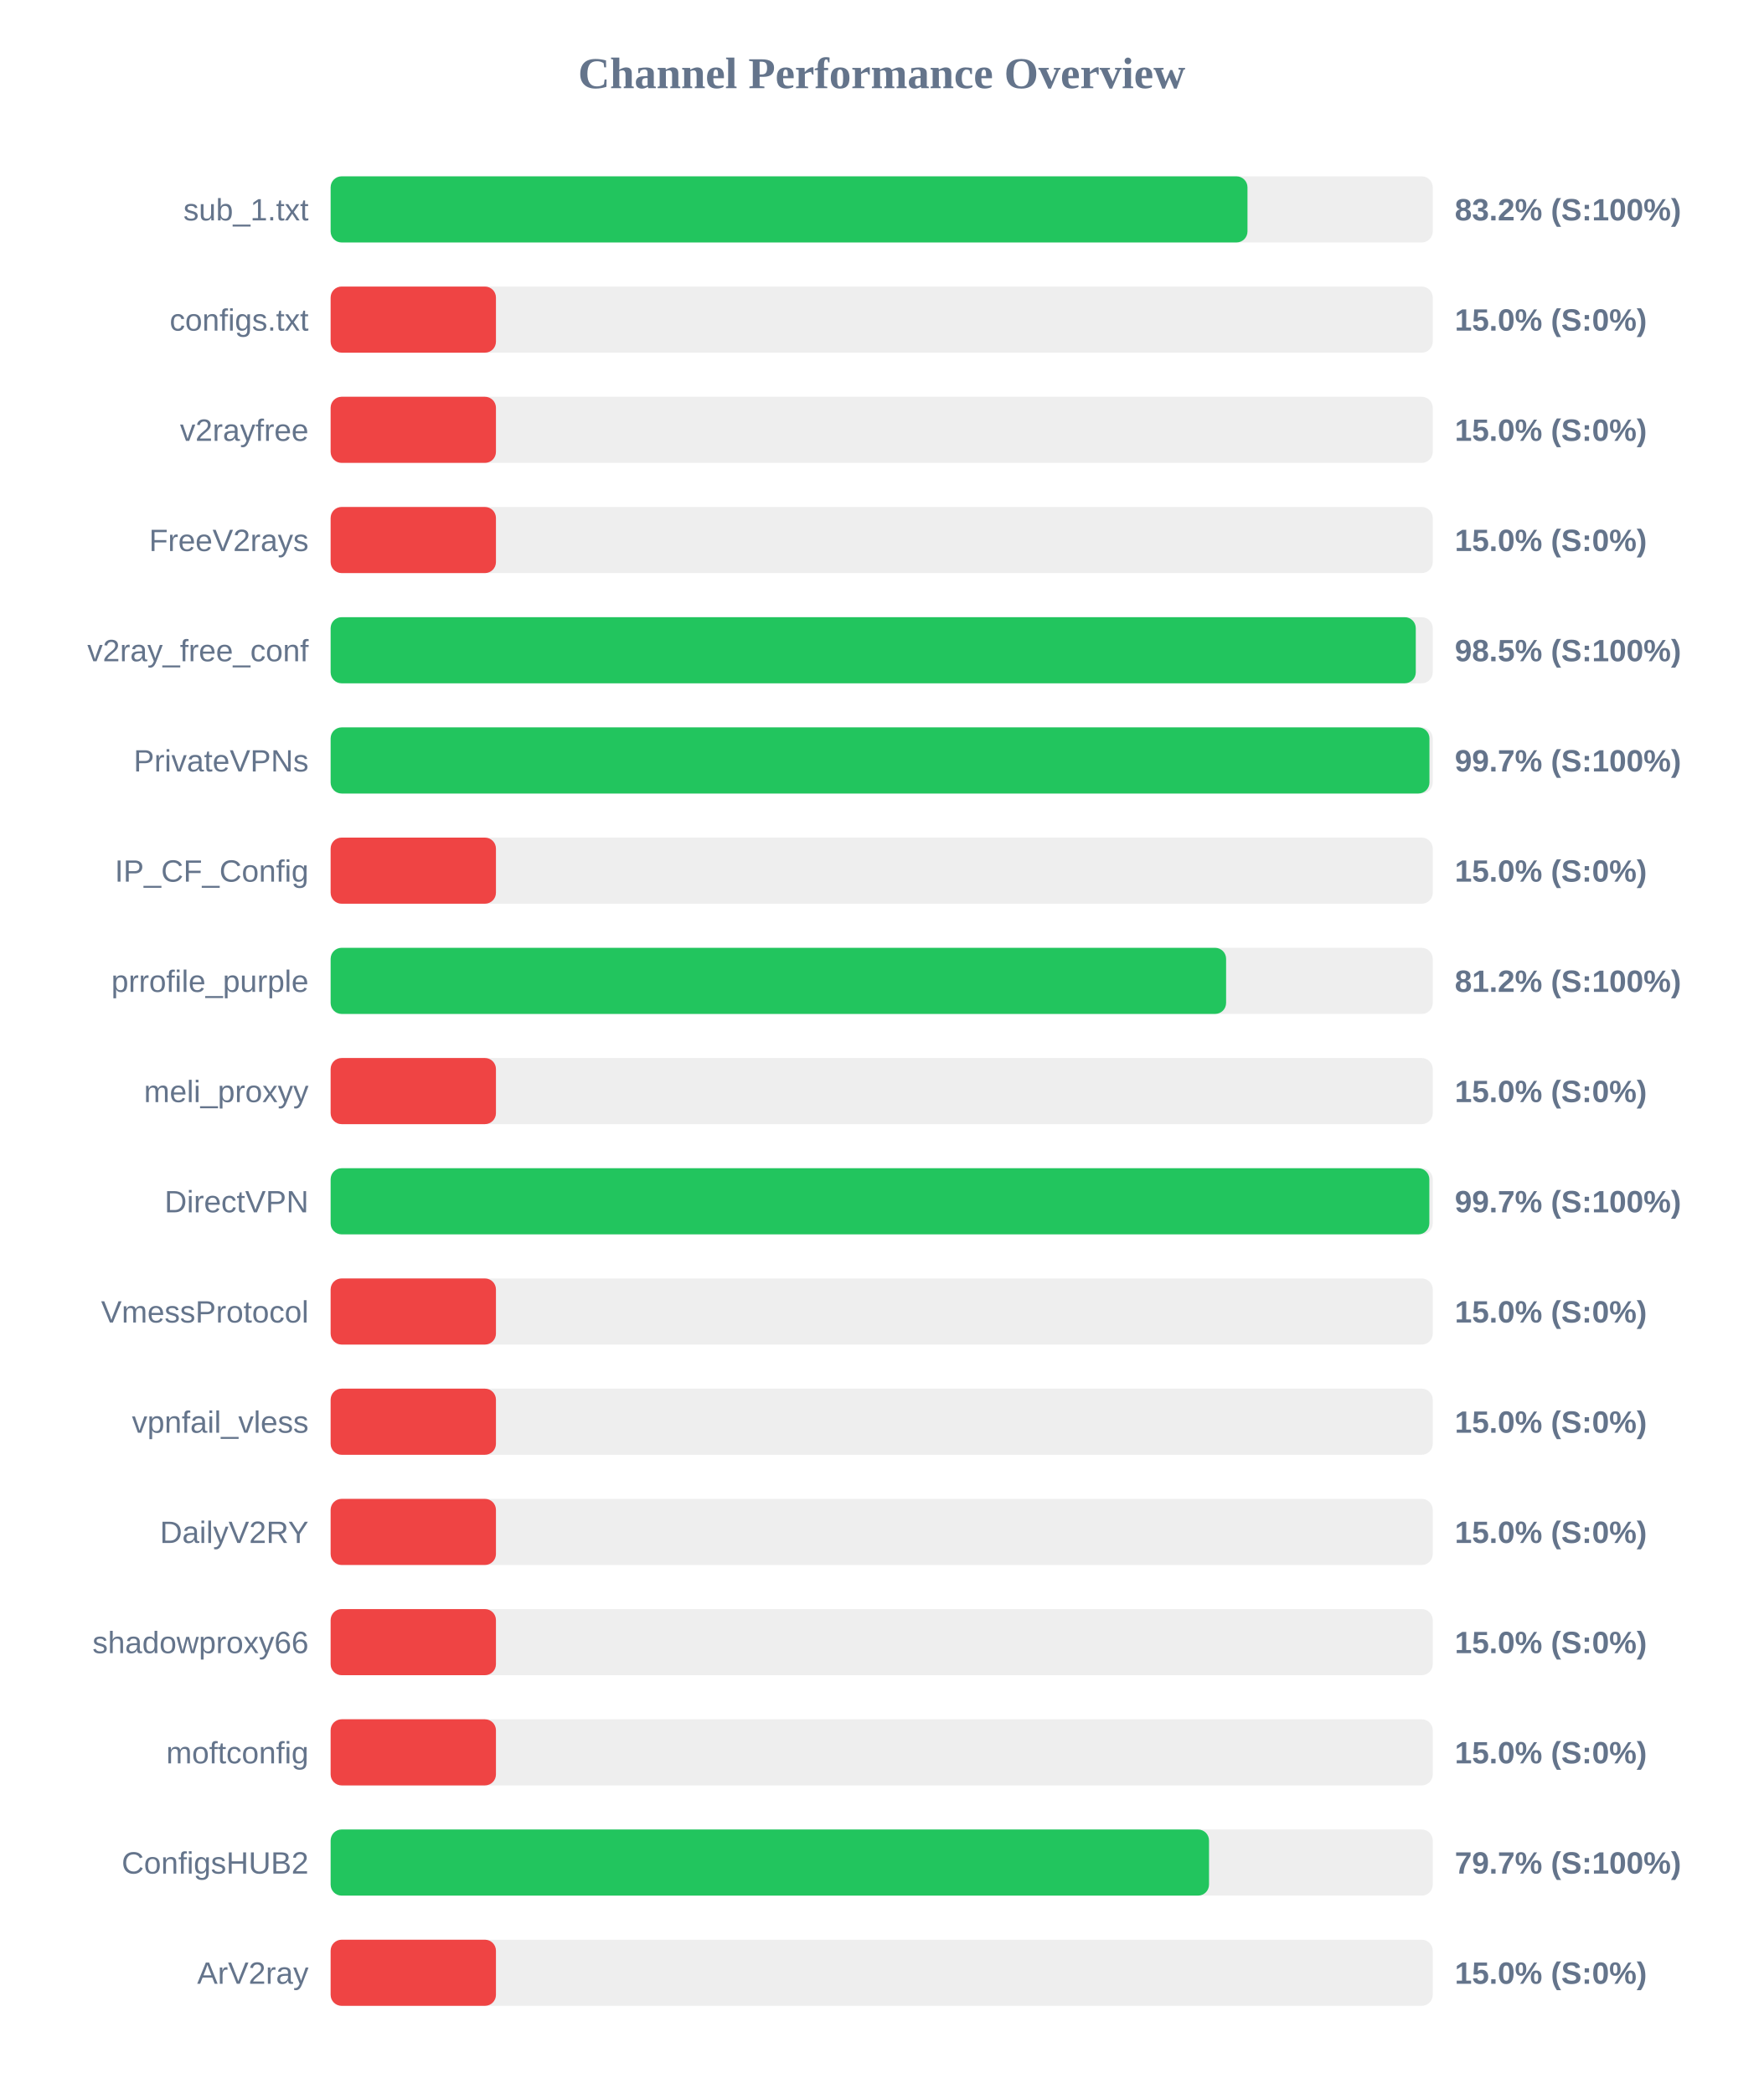
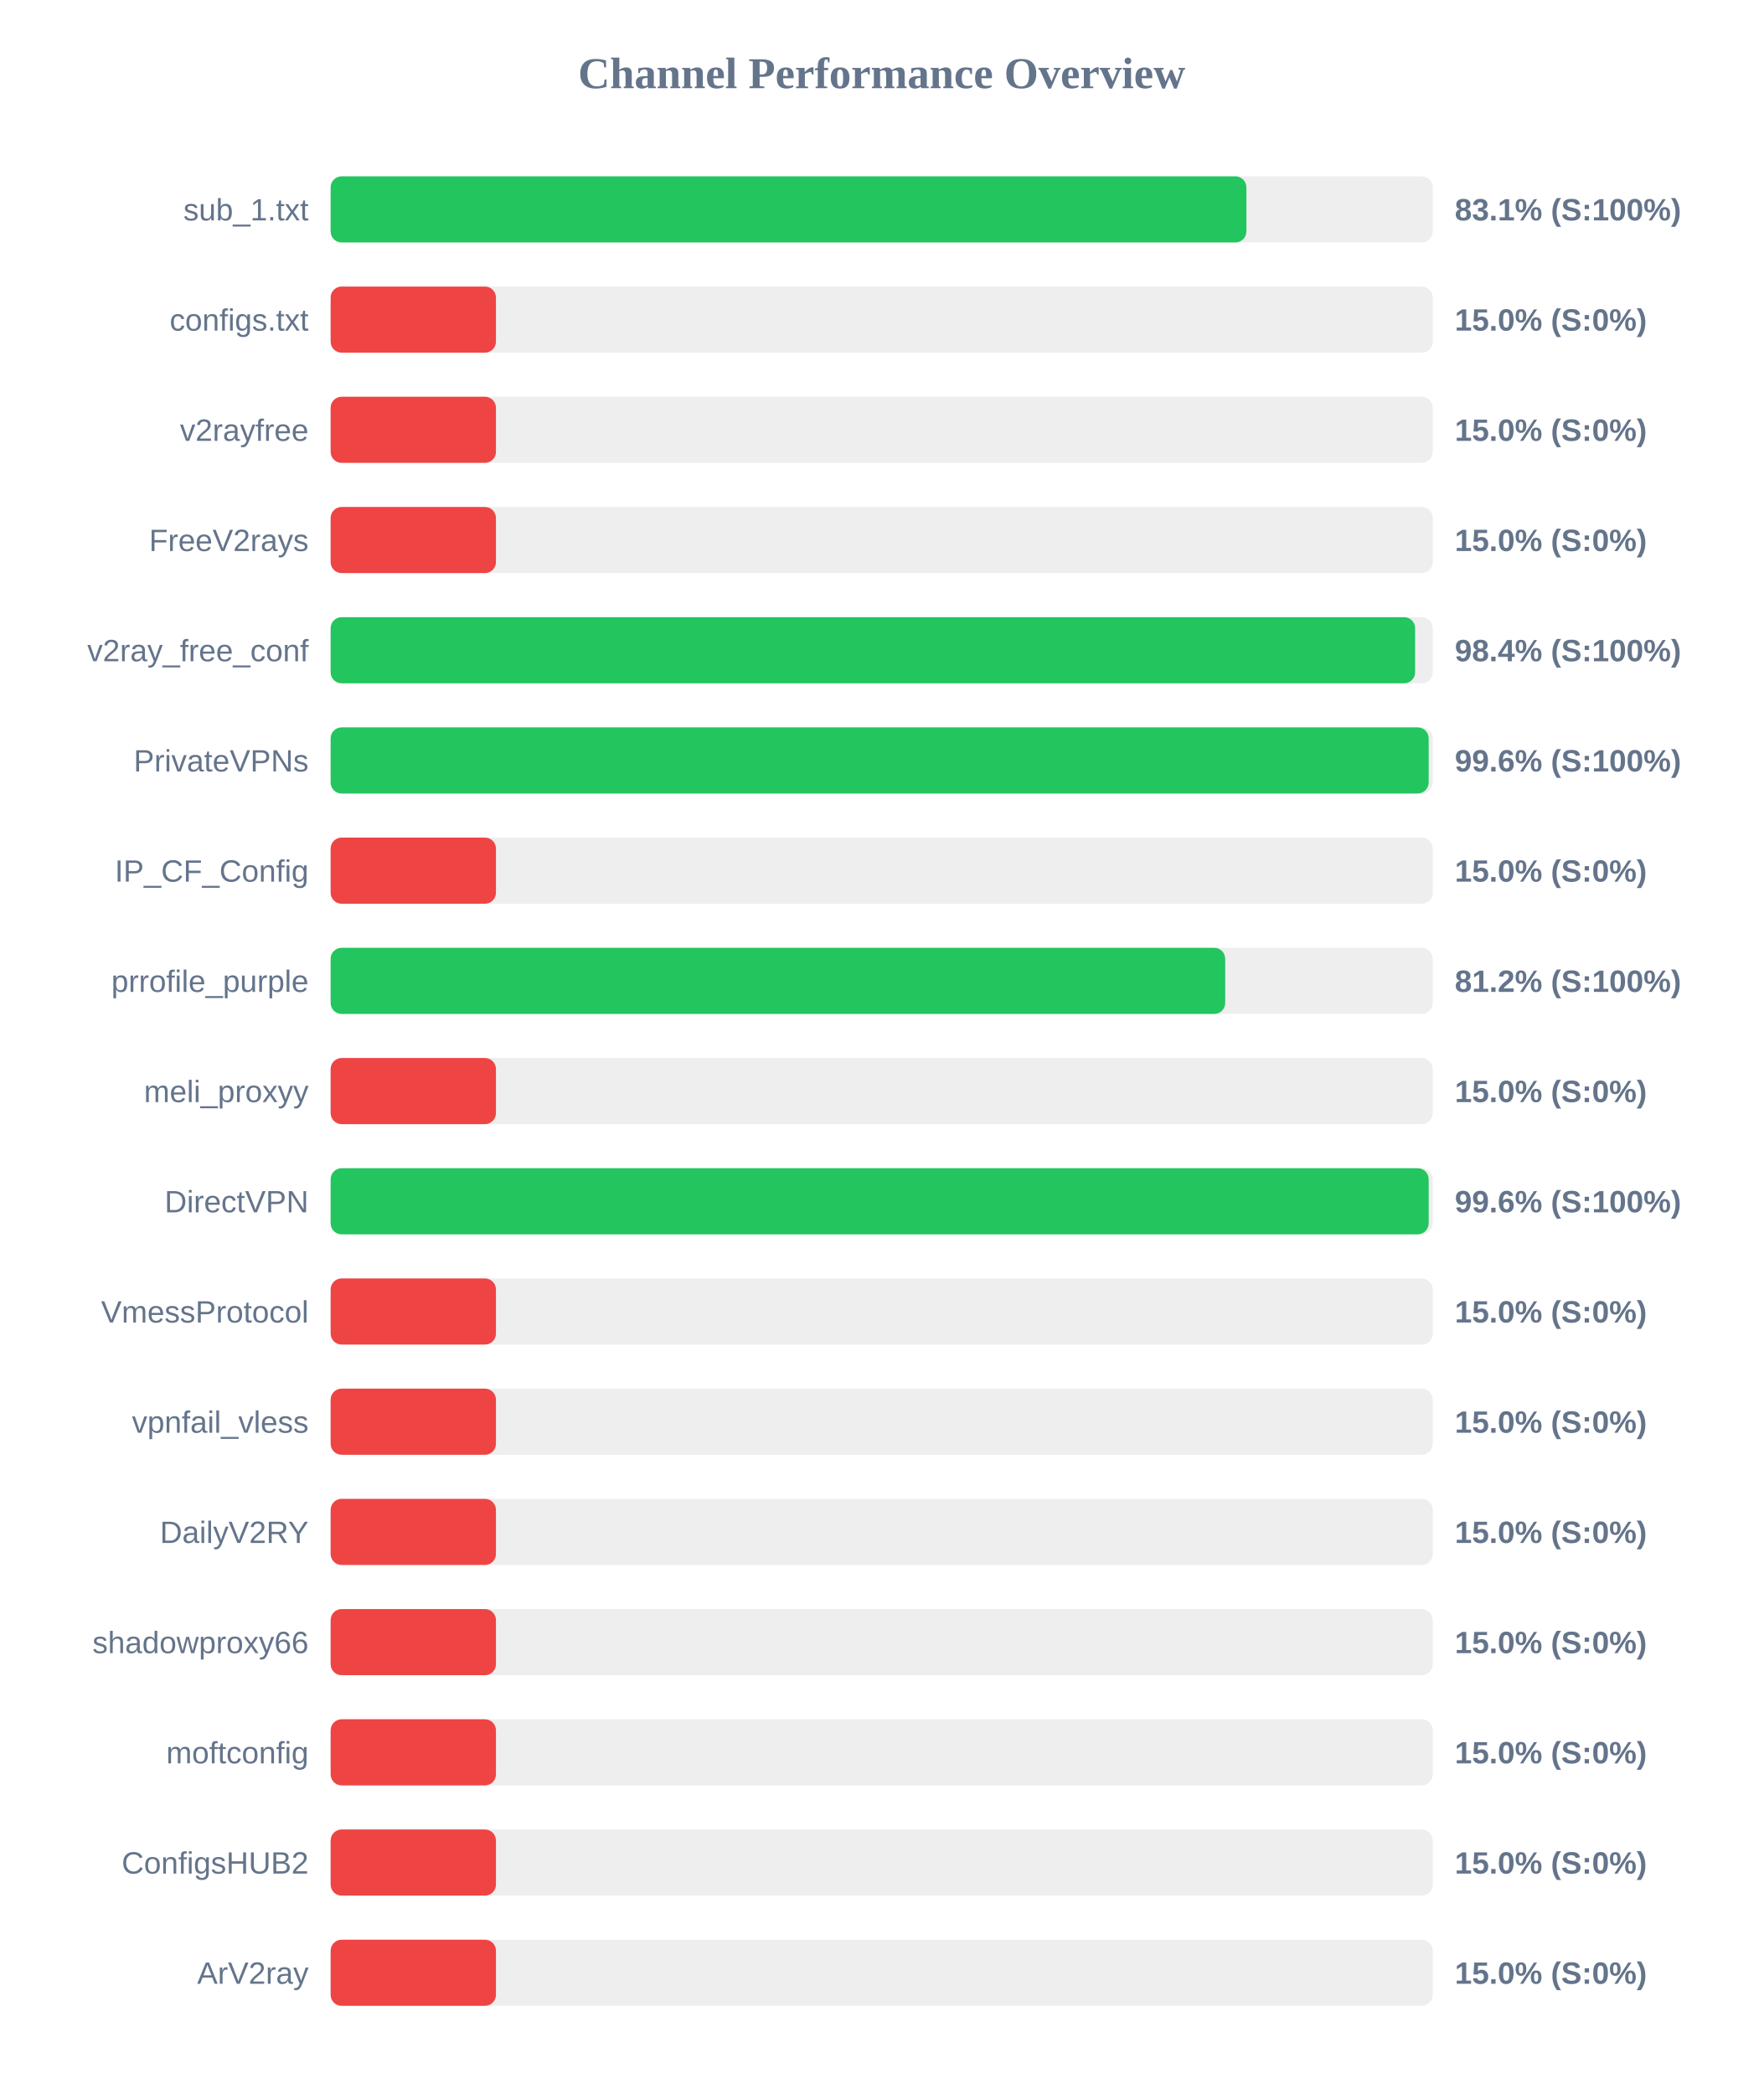
<svg xmlns="http://www.w3.org/2000/svg" width="800" height="950" version="1.1">
  <style>
        .row { font: 14px Arial; fill: #64748b; }
        .score { font: bold 14px Arial; fill: #64748b; }
    </style>
  <text x="400" y="40" text-anchor="middle" font-size="20px" font-weight="bold" fill="#64748b">Channel Performance Overview</text>
  <rect x="150" y="80" width="500" height="30" fill="#eee" rx="5" />
-   <rect x="150" y="80" width="415.95" height="30" fill="#22c55e" rx="5" />
+   <rect x="150" y="80" width="415.45" height="30" fill="#22c55e" rx="5" />
  <text x="140" y="100" text-anchor="end" class="row">sub_1.txt</text>
-   <text x="660" y="100" text-anchor="start" class="score">83.2% (S:100%)</text>
+   <text x="660" y="100" text-anchor="start" class="score">83.1% (S:100%)</text>
  <rect x="150" y="130" width="500" height="30" fill="#eee" rx="5" />
  <rect x="150" y="130" width="75.0" height="30" fill="#ef4444" rx="5" />
  <text x="140" y="150" text-anchor="end" class="row">configs.txt</text>
  <text x="660" y="150" text-anchor="start" class="score">15.0% (S:0%)</text>
  <rect x="150" y="180" width="500" height="30" fill="#eee" rx="5" />
  <rect x="150" y="180" width="75.0" height="30" fill="#ef4444" rx="5" />
  <text x="140" y="200" text-anchor="end" class="row">v2rayfree</text>
  <text x="660" y="200" text-anchor="start" class="score">15.0% (S:0%)</text>
  <rect x="150" y="230" width="500" height="30" fill="#eee" rx="5" />
  <rect x="150" y="230" width="75.0" height="30" fill="#ef4444" rx="5" />
  <text x="140" y="250" text-anchor="end" class="row">FreeV2rays</text>
  <text x="660" y="250" text-anchor="start" class="score">15.0% (S:0%)</text>
  <rect x="150" y="280" width="500" height="30" fill="#eee" rx="5" />
-   <rect x="150" y="280" width="492.3" height="30" fill="#22c55e" rx="5" />
+   <rect x="150" y="280" width="492.0" height="30" fill="#22c55e" rx="5" />
  <text x="140" y="300" text-anchor="end" class="row">v2ray_free_conf</text>
-   <text x="660" y="300" text-anchor="start" class="score">98.5% (S:100%)</text>
+   <text x="660" y="300" text-anchor="start" class="score">98.4% (S:100%)</text>
  <rect x="150" y="330" width="500" height="30" fill="#eee" rx="5" />
-   <rect x="150" y="330" width="498.5" height="30" fill="#22c55e" rx="5" />
+   <rect x="150" y="330" width="498.15" height="30" fill="#22c55e" rx="5" />
  <text x="140" y="350" text-anchor="end" class="row">PrivateVPNs</text>
-   <text x="660" y="350" text-anchor="start" class="score">99.7% (S:100%)</text>
+   <text x="660" y="350" text-anchor="start" class="score">99.6% (S:100%)</text>
  <rect x="150" y="380" width="500" height="30" fill="#eee" rx="5" />
  <rect x="150" y="380" width="75.0" height="30" fill="#ef4444" rx="5" />
  <text x="140" y="400" text-anchor="end" class="row">IP_CF_Config</text>
  <text x="660" y="400" text-anchor="start" class="score">15.0% (S:0%)</text>
  <rect x="150" y="430" width="500" height="30" fill="#eee" rx="5" />
-   <rect x="150" y="430" width="406.25" height="30" fill="#22c55e" rx="5" />
+   <rect x="150" y="430" width="405.85" height="30" fill="#22c55e" rx="5" />
  <text x="140" y="450" text-anchor="end" class="row">prrofile_purple</text>
  <text x="660" y="450" text-anchor="start" class="score">81.2% (S:100%)</text>
  <rect x="150" y="480" width="500" height="30" fill="#eee" rx="5" />
  <rect x="150" y="480" width="75.0" height="30" fill="#ef4444" rx="5" />
  <text x="140" y="500" text-anchor="end" class="row">meli_proxyy</text>
  <text x="660" y="500" text-anchor="start" class="score">15.0% (S:0%)</text>
  <rect x="150" y="530" width="500" height="30" fill="#eee" rx="5" />
-   <rect x="150" y="530" width="498.45" height="30" fill="#22c55e" rx="5" />
+   <rect x="150" y="530" width="498.15" height="30" fill="#22c55e" rx="5" />
  <text x="140" y="550" text-anchor="end" class="row">DirectVPN</text>
-   <text x="660" y="550" text-anchor="start" class="score">99.7% (S:100%)</text>
+   <text x="660" y="550" text-anchor="start" class="score">99.6% (S:100%)</text>
  <rect x="150" y="580" width="500" height="30" fill="#eee" rx="5" />
  <rect x="150" y="580" width="75.0" height="30" fill="#ef4444" rx="5" />
  <text x="140" y="600" text-anchor="end" class="row">VmessProtocol</text>
  <text x="660" y="600" text-anchor="start" class="score">15.0% (S:0%)</text>
  <rect x="150" y="630" width="500" height="30" fill="#eee" rx="5" />
  <rect x="150" y="630" width="75.0" height="30" fill="#ef4444" rx="5" />
  <text x="140" y="650" text-anchor="end" class="row">vpnfail_vless</text>
  <text x="660" y="650" text-anchor="start" class="score">15.0% (S:0%)</text>
  <rect x="150" y="680" width="500" height="30" fill="#eee" rx="5" />
  <rect x="150" y="680" width="75.0" height="30" fill="#ef4444" rx="5" />
  <text x="140" y="700" text-anchor="end" class="row">DailyV2RY</text>
  <text x="660" y="700" text-anchor="start" class="score">15.0% (S:0%)</text>
  <rect x="150" y="730" width="500" height="30" fill="#eee" rx="5" />
  <rect x="150" y="730" width="75.0" height="30" fill="#ef4444" rx="5" />
  <text x="140" y="750" text-anchor="end" class="row">shadowproxy66</text>
  <text x="660" y="750" text-anchor="start" class="score">15.0% (S:0%)</text>
  <rect x="150" y="780" width="500" height="30" fill="#eee" rx="5" />
  <rect x="150" y="780" width="75.0" height="30" fill="#ef4444" rx="5" />
  <text x="140" y="800" text-anchor="end" class="row">moftconfig</text>
  <text x="660" y="800" text-anchor="start" class="score">15.0% (S:0%)</text>
  <rect x="150" y="830" width="500" height="30" fill="#eee" rx="5" />
-   <rect x="150" y="830" width="398.5" height="30" fill="#22c55e" rx="5" />
+   <rect x="150" y="830" width="75.0" height="30" fill="#ef4444" rx="5" />
  <text x="140" y="850" text-anchor="end" class="row">ConfigsHUB2</text>
-   <text x="660" y="850" text-anchor="start" class="score">79.7% (S:100%)</text>
+   <text x="660" y="850" text-anchor="start" class="score">15.0% (S:0%)</text>
  <rect x="150" y="880" width="500" height="30" fill="#eee" rx="5" />
  <rect x="150" y="880" width="75.0" height="30" fill="#ef4444" rx="5" />
  <text x="140" y="900" text-anchor="end" class="row">ArV2ray</text>
  <text x="660" y="900" text-anchor="start" class="score">15.0% (S:0%)</text>
</svg>
